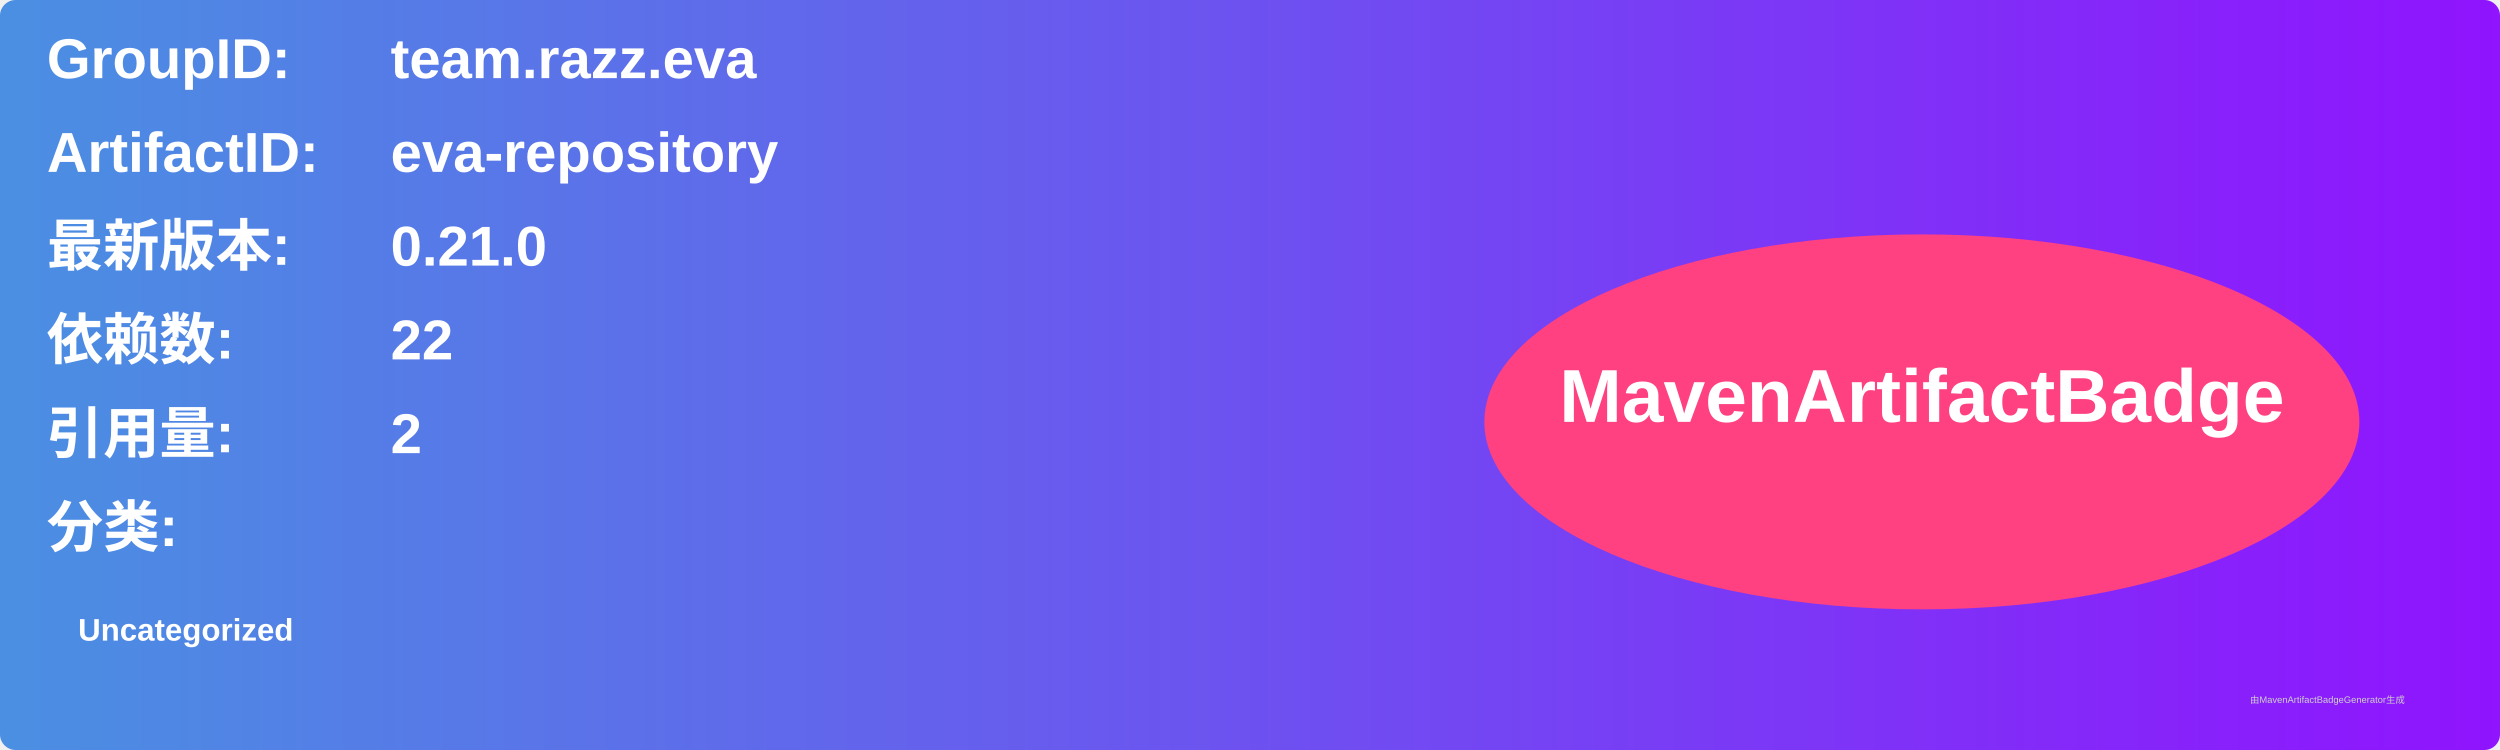
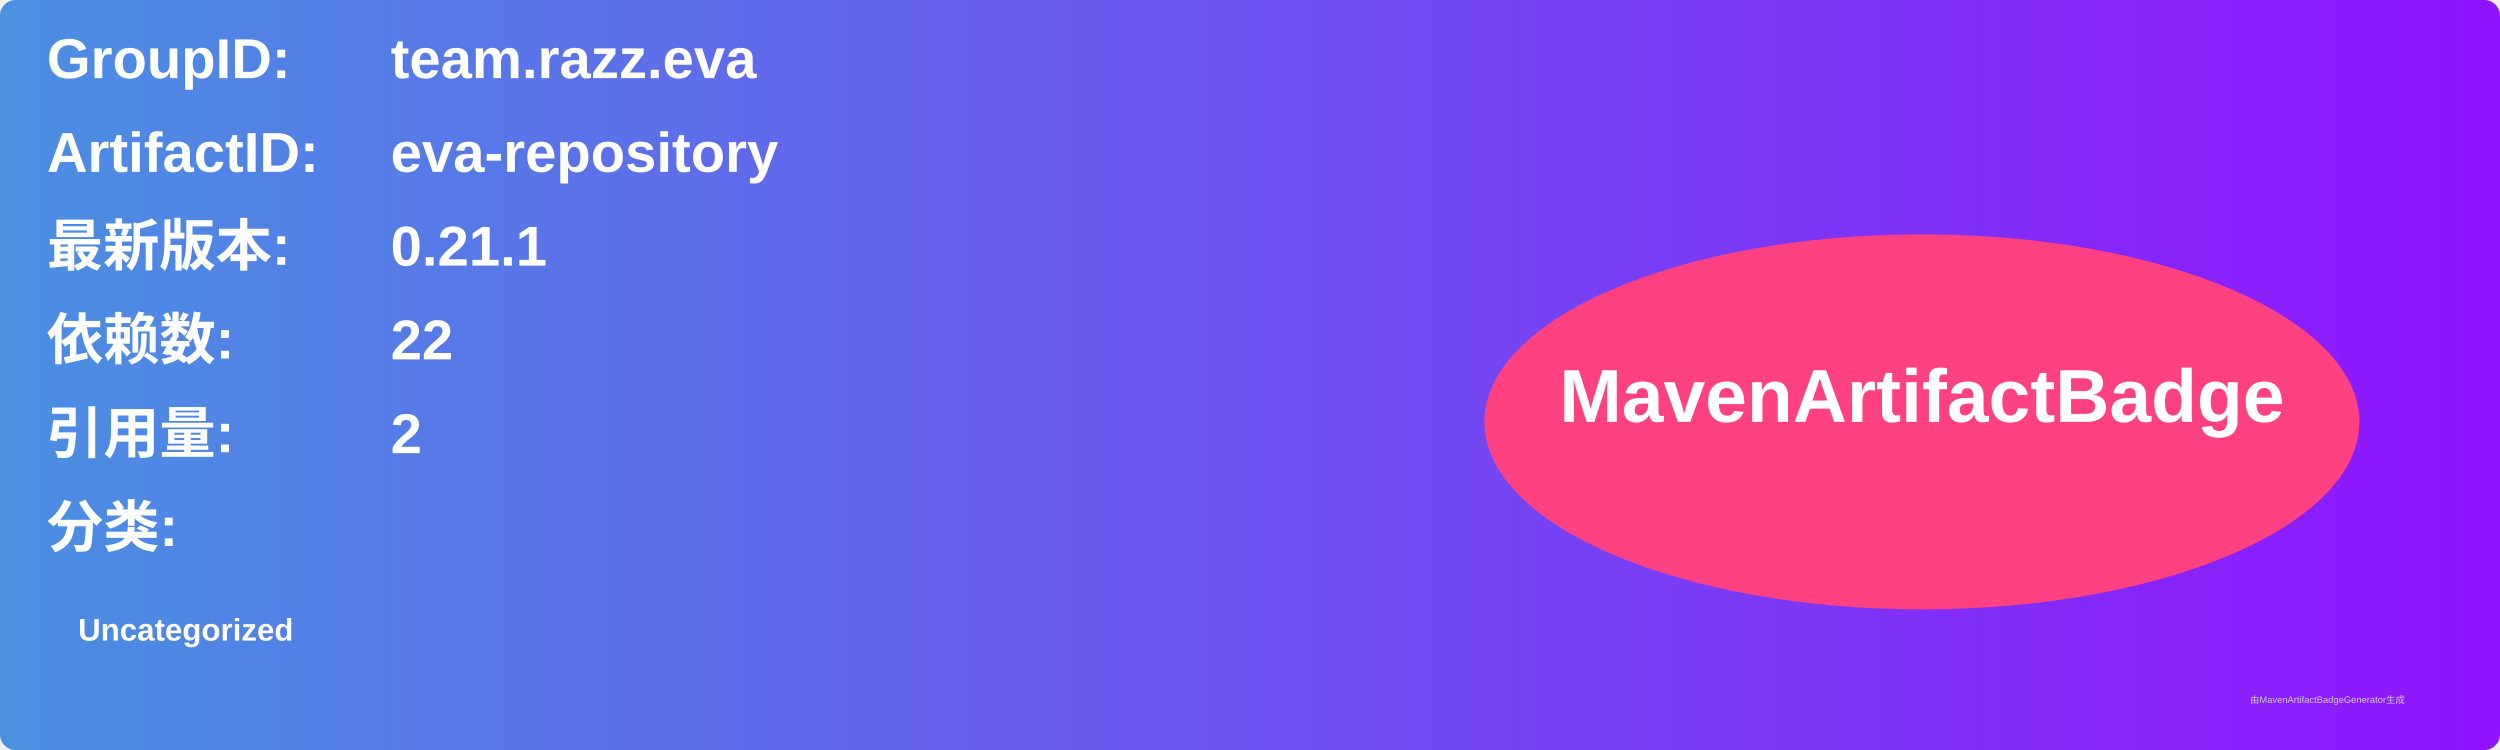
<svg xmlns="http://www.w3.org/2000/svg" width="800" height="240" viewBox="0 0 800 240">
  <linearGradient id="grad" x1="0%" y1="0%" x2="100%" y2="0%">
    <stop offset="0%" stop-color="#4a90e2" />
    <stop offset="100%" stop-color="#9013fe" />
  </linearGradient>
  <rect width="100%" height="100%" rx="5" ry="5" fill="url(#grad)" />
  <g transform="translate(15, 15)">
    <text x="0" y="10" font-family="Arial" font-size="18" fill="white" font-weight="bold" width="260">GroupID:</text>
    <text x="110" y="10" font-family="Arial" font-size="18" fill="white" font-weight="bold" width="460">team.razz.eva</text>
    <text x="0" y="40" font-family="Arial" font-size="18" fill="white" font-weight="bold" width="260">ArtifactID:</text>
    <text x="110" y="40" font-family="Arial" font-size="18" fill="white" font-weight="bold" width="460">eva-repository</text>
    <text x="0" y="70" font-family="Arial" font-size="18" fill="white" font-weight="bold">最新版本:</text>
    <text x="110" y="70" font-family="Arial" font-size="18" fill="white" font-weight="bold">
-       <tspan font-weight="bold">0.21.0</tspan>
+       <tspan font-weight="bold">0.21.1</tspan>
    </text>
    <text x="0" y="100" font-family="Arial" font-size="18" fill="white" font-weight="bold">依赖数: </text>
    <text x="110" y="100" font-family="Arial" font-size="18" fill="white">
      <tspan font-weight="bold">22</tspan>
    </text>
    <text x="0" y="130" font-family="Arial" font-size="18" fill="white" font-weight="bold">引用量: </text>
    <text x="110" y="130" font-family="Arial" font-size="18" fill="white">
      <tspan font-weight="bold">2</tspan>
    </text>
    <text x="0" y="160" font-family="Arial" font-size="18" fill="white" font-weight="bold">分类:</text>
    <text x="10" y="190" font-family="Arial" font-size="10" fill="white">
      <tspan font-weight="bold">Uncategorized</tspan>
    </text>
    <ellipse cx="600" cy="120" rx="140" ry="60" fill="#ff4081" />
    <text x="600" y="120" text-anchor="middle" font-family="Arial" font-size="24" fill="white" font-weight="bold">MavenArtifactBadge</text>
  </g>
  <text x="720" y="225" font-family="Arial" font-size="3" fill="#d0d0d0">由MavenArtifactBadgeGenerator生成</text>
</svg>
